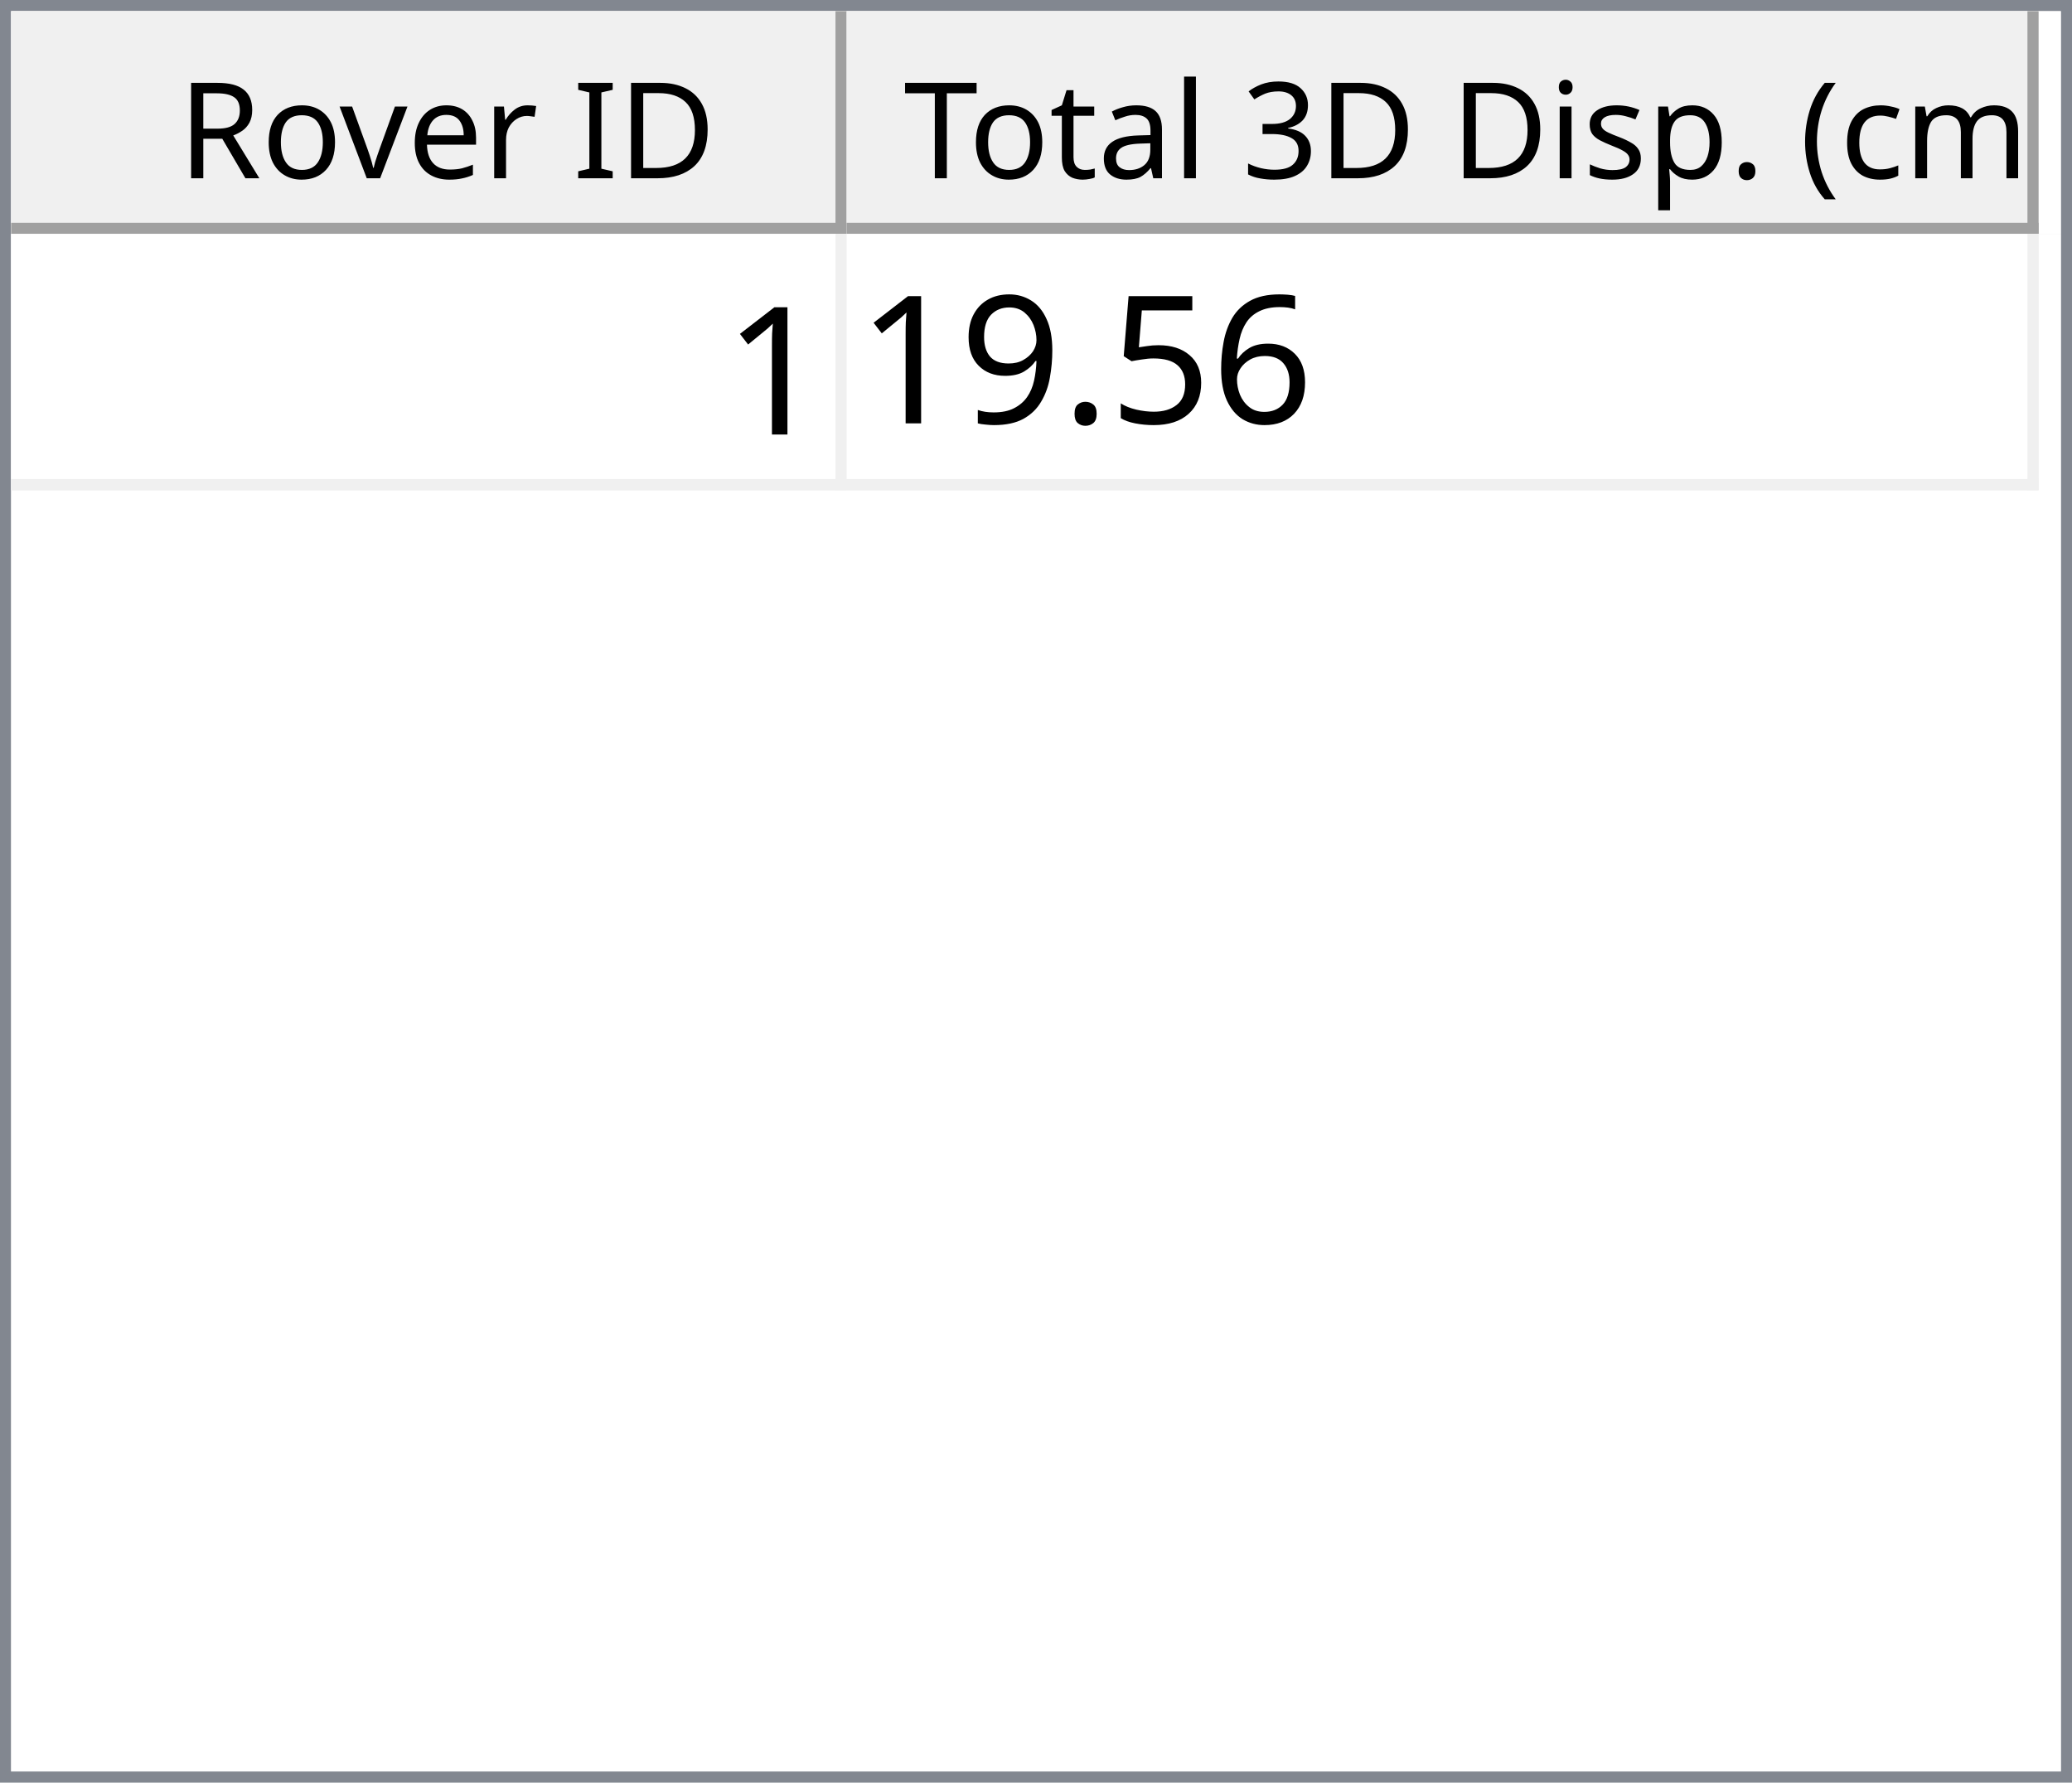
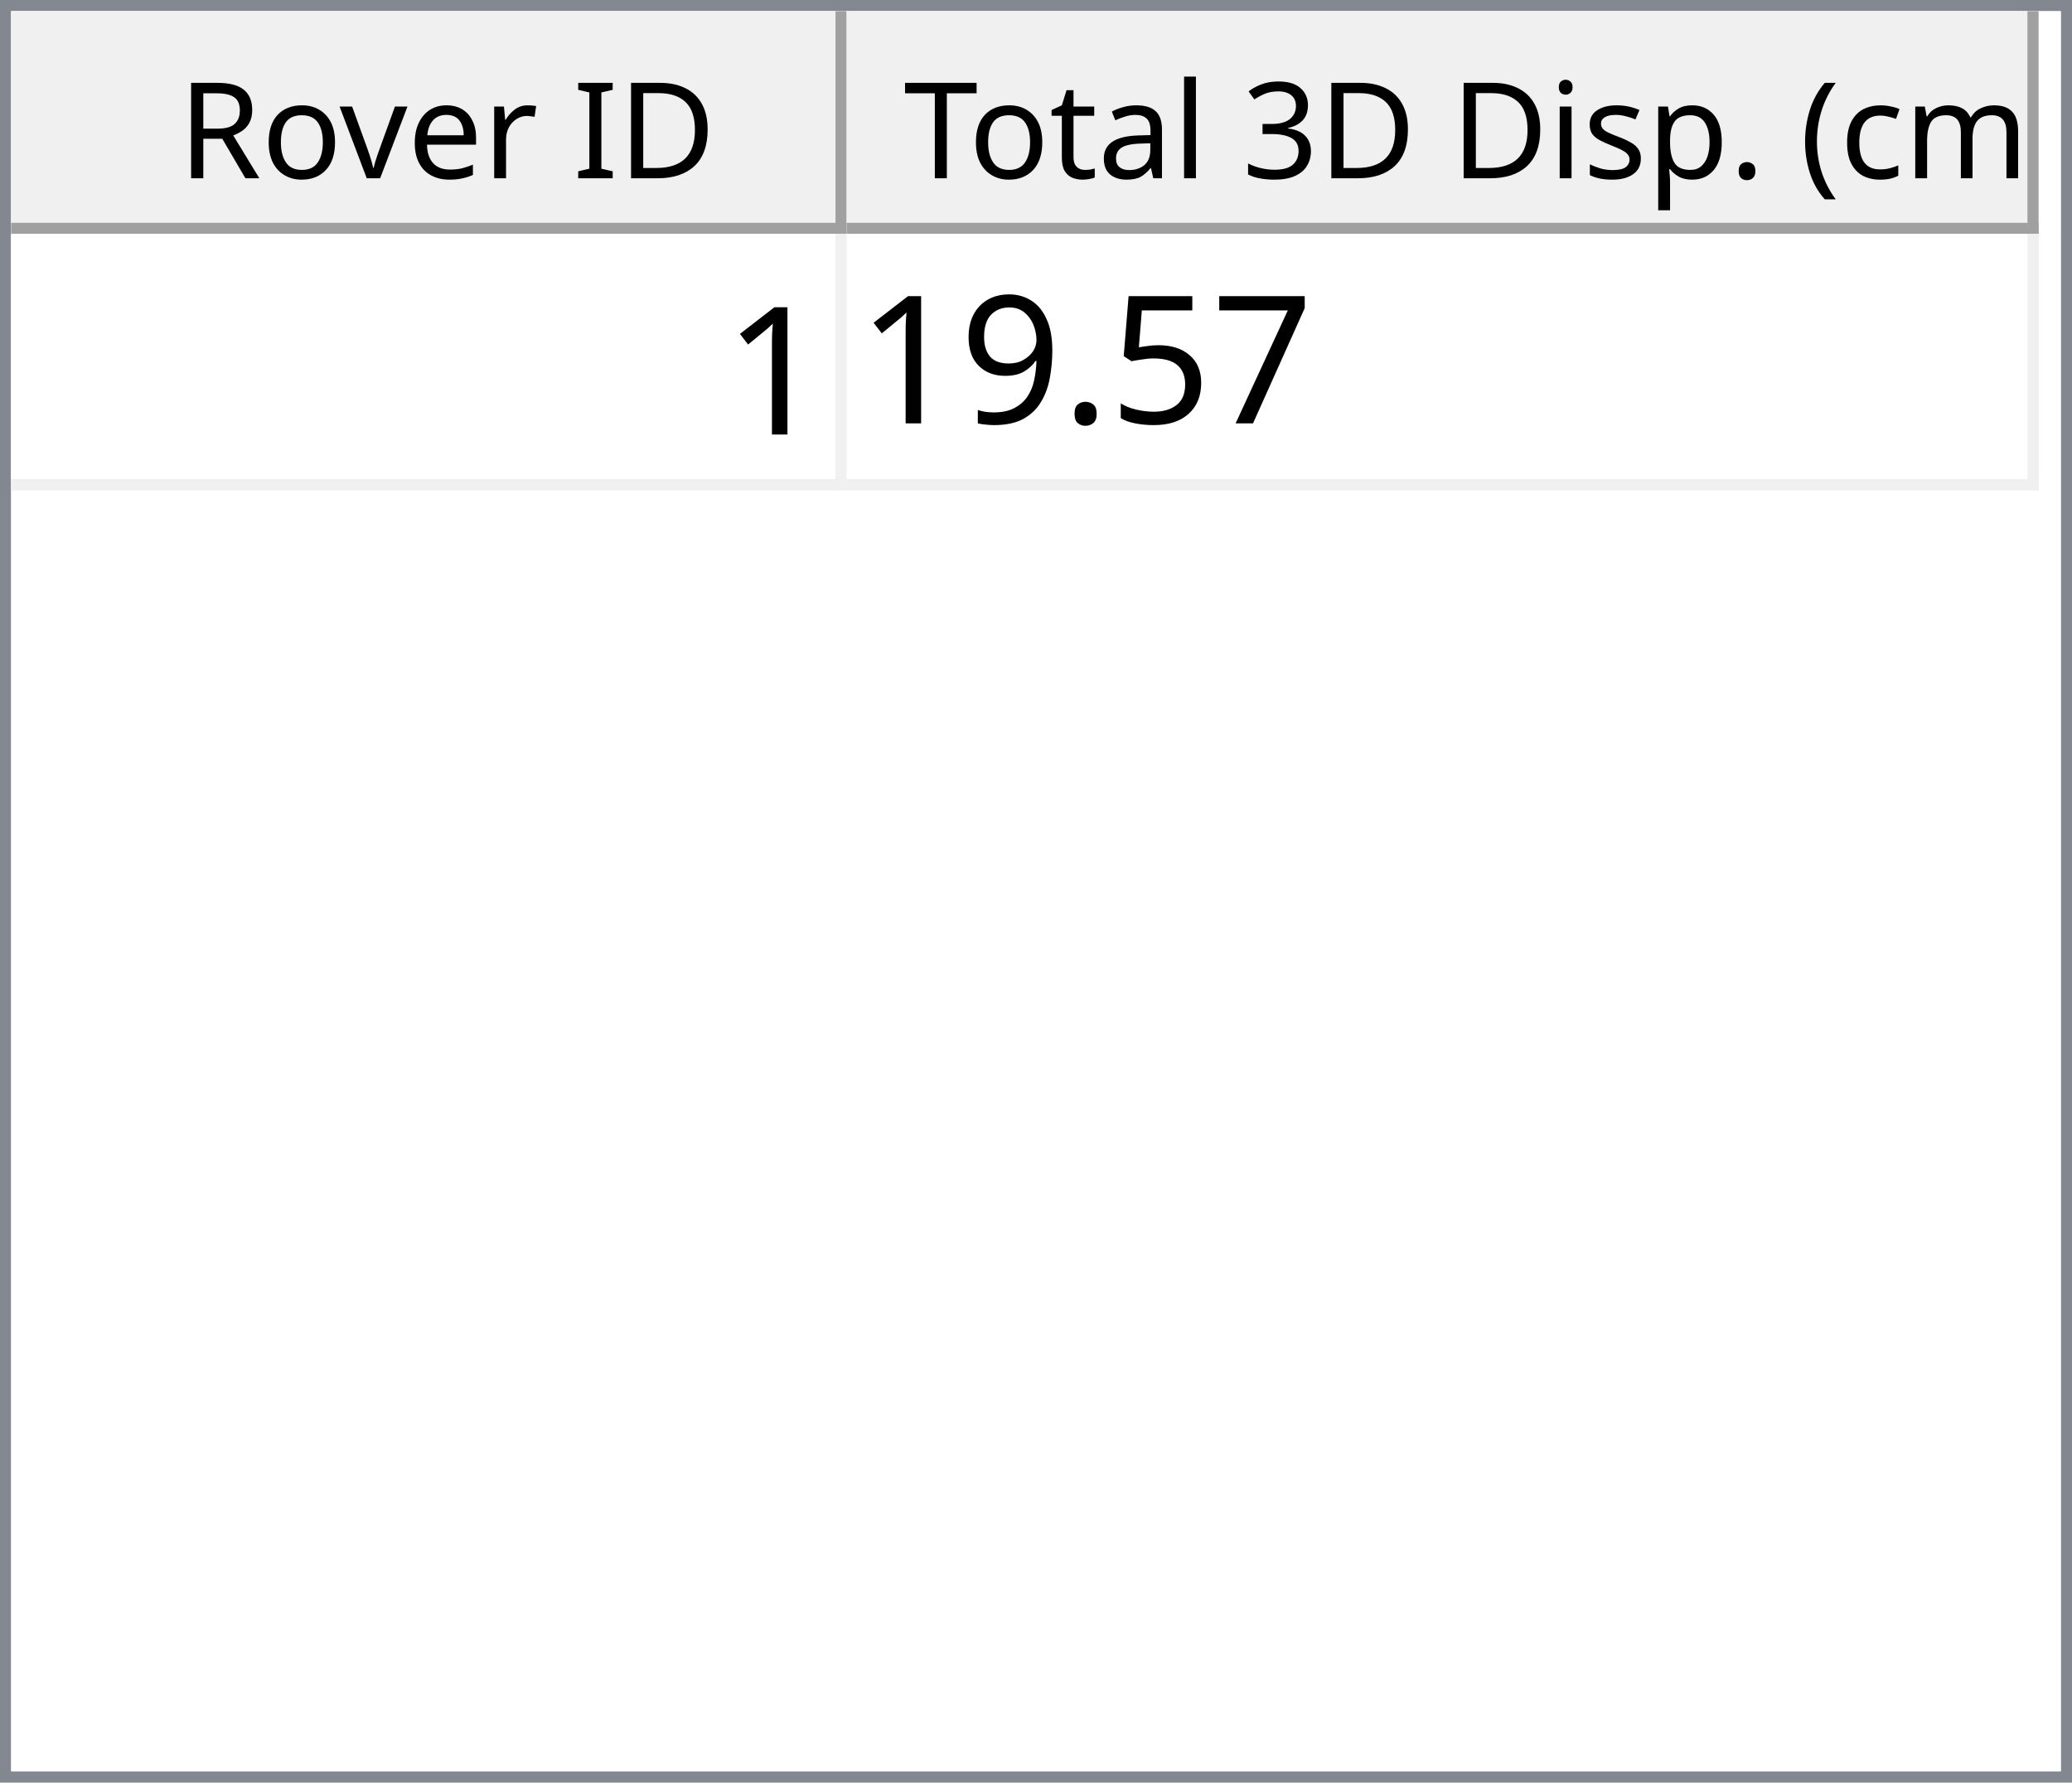
<svg xmlns="http://www.w3.org/2000/svg" style="fill-opacity:1; color-rendering:auto; color-interpolation:auto; text-rendering:auto; stroke:black; stroke-linecap:square; stroke-miterlimit:10; shape-rendering:auto; stroke-opacity:1; fill:black; stroke-dasharray:none; font-weight:normal; stroke-width:1; font-family:'Dialog'; font-style:normal; stroke-linejoin:miter; font-size:12px; stroke-dashoffset:0; image-rendering:auto;" width="186" height="160">
  <defs id="genericDefs" />
  <g>
    <defs id="defs1">
      <clipPath clipPathUnits="userSpaceOnUse" id="clipPath1">
        <path d="M0 0 L186 0 L186 160 L0 160 L0 0 Z" />
      </clipPath>
      <clipPath clipPathUnits="userSpaceOnUse" id="clipPath2">
        <path d="M0 0 L0 160 L186 160 L186 0 Z" />
      </clipPath>
      <clipPath clipPathUnits="userSpaceOnUse" id="clipPath3">
        <path d="M0 0 L0 20 L184 20 L184 0 Z" />
      </clipPath>
      <clipPath clipPathUnits="userSpaceOnUse" id="clipPath4">
        <path d="M0 0 L0 20 L75 20 L75 0 Z" />
      </clipPath>
      <clipPath clipPathUnits="userSpaceOnUse" id="clipPath5">
        <path d="M1 1 L1 19 L74 19 L74 1 Z" />
      </clipPath>
      <clipPath clipPathUnits="userSpaceOnUse" id="clipPath6">
        <path d="M0 0 L0 18 L73 18 L73 0 Z" />
      </clipPath>
      <clipPath clipPathUnits="userSpaceOnUse" id="clipPath7">
        <path d="M-0.5 -0.5 L-0.5 19.5 L74.5 19.5 L74.5 -0.5 Z" />
      </clipPath>
      <clipPath clipPathUnits="userSpaceOnUse" id="clipPath8">
        <path d="M0 0 L0 20 L107 20 L107 0 Z" />
      </clipPath>
      <clipPath clipPathUnits="userSpaceOnUse" id="clipPath9">
        <path d="M1 1 L1 19 L106 19 L106 1 Z" />
      </clipPath>
      <clipPath clipPathUnits="userSpaceOnUse" id="clipPath10">
        <path d="M0 0 L0 18 L105 18 L105 0 Z" />
      </clipPath>
      <clipPath clipPathUnits="userSpaceOnUse" id="clipPath11">
        <path d="M-0.5 -0.5 L-0.5 19.5 L106.5 19.5 L106.5 -0.5 Z" />
      </clipPath>
      <clipPath clipPathUnits="userSpaceOnUse" id="clipPath12">
        <path d="M0 0 L0 138 L184 138 L184 0 Z" />
      </clipPath>
      <clipPath clipPathUnits="userSpaceOnUse" id="clipPath13">
        <path d="M0 0 L0 23 L182 23 L182 0 Z" />
      </clipPath>
      <clipPath clipPathUnits="userSpaceOnUse" id="clipPath14">
        <path d="M-0.5 -0.5 L-0.5 22.5 L181.5 22.5 L181.5 -0.5 Z" />
      </clipPath>
      <clipPath clipPathUnits="userSpaceOnUse" id="clipPath15">
        <path d="M0 0 L0 22 L74 22 L74 0 Z" />
      </clipPath>
      <clipPath clipPathUnits="userSpaceOnUse" id="clipPath16">
        <path d="M0 0 L0 22 L106 22 L106 0 Z" />
      </clipPath>
      <font horiz-adv-x="64.551" id="font1">
        <font-face ascent="107.91" descent="25.098" units-per-em="100" style="font-style:normal; font-family:Segoe UI; font-weight:normal;" />
        <missing-glyph horiz-adv-x="64.551" d="M8.109 0 L8.109 68.266 L56.453 68.266 L56.453 0 L8.109 0 ZM15.328 7.234 L49.219 7.234 L49.219 61.031 L15.328 61.031 L15.328 7.234 Z" />
        <glyph unicode="D" horiz-adv-x="70.117" d="M9.188 0 L9.188 70.016 L28.516 70.016 Q65.531 70.016 65.531 35.891 Q65.531 19.672 55.25 9.836 Q44.969 0 27.734 0 L9.188 0 ZM17.391 62.594 L17.391 7.422 L27.828 7.422 Q41.609 7.422 49.273 14.797 Q56.938 22.172 56.938 35.688 Q56.938 62.594 28.328 62.594 L17.391 62.594 Z" />
        <glyph unicode="I" horiz-adv-x="26.611" d="M17.391 0 L9.188 0 L9.188 70.016 L17.391 70.016 L17.391 0 Z" />
        <glyph unicode=" " horiz-adv-x="27.393" d="" />
        <glyph unicode="r" horiz-adv-x="34.766" d="M34.188 41.891 Q32.078 43.5 28.125 43.5 Q23 43.5 19.555 38.672 Q16.109 33.844 16.109 25.484 L16.109 0 L8.109 0 L8.109 50 L16.109 50 L16.109 39.703 L16.312 39.703 Q18.016 44.969 21.531 47.922 Q25.047 50.875 29.391 50.875 Q32.516 50.875 34.188 50.203 L34.188 41.891 Z" />
        <glyph unicode="e" horiz-adv-x="52.295" d="M48.297 23 L12.984 23 Q13.188 14.656 17.484 10.109 Q21.781 5.562 29.297 5.562 Q37.75 5.562 44.828 11.141 L44.828 3.609 Q38.234 -1.172 27.391 -1.172 Q16.797 -1.172 10.742 5.641 Q4.688 12.453 4.688 24.812 Q4.688 36.469 11.305 43.82 Q17.922 51.172 27.734 51.172 Q37.547 51.172 42.922 44.828 Q48.297 38.484 48.297 27.203 L48.297 23 ZM40.094 29.781 Q40.047 36.719 36.75 40.578 Q33.453 44.438 27.594 44.438 Q21.922 44.438 17.969 40.383 Q14.016 36.328 13.094 29.781 L40.094 29.781 Z" />
        <glyph unicode="v" horiz-adv-x="47.9" d="M47.406 50 L27.484 0 L19.625 0 L0.688 50 L9.469 50 L22.172 13.672 Q23.578 9.672 23.922 6.688 L24.125 6.688 Q24.609 10.453 25.688 13.484 L38.969 50 L47.406 50 Z" />
        <glyph unicode="o" horiz-adv-x="58.594" d="M29 -1.172 Q17.922 -1.172 11.305 5.836 Q4.688 12.844 4.688 24.422 Q4.688 37.016 11.57 44.094 Q18.453 51.172 30.172 51.172 Q41.359 51.172 47.633 44.289 Q53.906 37.406 53.906 25.203 Q53.906 13.234 47.141 6.031 Q40.375 -1.172 29 -1.172 ZM29.594 44.438 Q21.875 44.438 17.383 39.188 Q12.891 33.938 12.891 24.703 Q12.891 15.828 17.43 10.695 Q21.969 5.562 29.594 5.562 Q37.359 5.562 41.531 10.594 Q45.703 15.625 45.703 24.906 Q45.703 34.281 41.531 39.359 Q37.359 44.438 29.594 44.438 Z" />
        <glyph unicode="R" horiz-adv-x="59.814" d="M59.375 0 L49.609 0 L37.891 19.625 Q36.281 22.359 34.766 24.289 Q33.25 26.219 31.664 27.438 Q30.078 28.656 28.25 29.219 Q26.422 29.781 24.125 29.781 L17.391 29.781 L17.391 0 L9.188 0 L9.188 70.016 L30.078 70.016 Q34.672 70.016 38.555 68.867 Q42.438 67.719 45.289 65.375 Q48.141 63.031 49.758 59.547 Q51.375 56.062 51.375 51.375 Q51.375 47.703 50.273 44.656 Q49.172 41.609 47.148 39.211 Q45.125 36.812 42.266 35.133 Q39.406 33.453 35.844 32.516 L35.844 32.328 Q37.594 31.547 38.891 30.547 Q40.188 29.547 41.359 28.18 Q42.531 26.812 43.68 25.078 Q44.828 23.344 46.234 21.047 L59.375 0 ZM17.391 62.594 L17.391 37.203 L28.516 37.203 Q31.594 37.203 34.203 38.133 Q36.812 39.062 38.719 40.797 Q40.625 42.531 41.703 45.047 Q42.781 47.562 42.781 50.688 Q42.781 56.297 39.141 59.445 Q35.5 62.594 28.609 62.594 L17.391 62.594 Z" />
        <glyph unicode=")" horiz-adv-x="30.176" d="M8.297 -15.922 L1.172 -15.922 Q16.406 2.344 16.406 26.812 Q16.406 51.469 1.078 70.016 L8.297 70.016 Q23.531 52.156 23.531 26.703 Q23.531 1.375 8.297 -15.922 Z" />
        <glyph unicode="m" horiz-adv-x="86.133" d="M79.109 0 L71.094 0 L71.094 28.719 Q71.094 37.016 68.531 40.727 Q65.969 44.438 59.906 44.438 Q54.781 44.438 51.195 39.75 Q47.609 35.062 47.609 28.516 L47.609 0 L39.594 0 L39.594 29.688 Q39.594 44.438 28.219 44.438 Q22.953 44.438 19.531 40.016 Q16.109 35.594 16.109 28.516 L16.109 0 L8.109 0 L8.109 50 L16.109 50 L16.109 42.094 L16.312 42.094 Q21.625 51.172 31.844 51.172 Q36.969 51.172 40.773 48.312 Q44.578 45.453 46 40.828 Q51.562 51.172 62.594 51.172 Q79.109 51.172 79.109 30.812 L79.109 0 Z" />
        <glyph unicode="c" horiz-adv-x="46.191" d="M42.188 2.297 Q36.422 -1.172 28.516 -1.172 Q17.828 -1.172 11.258 5.789 Q4.688 12.75 4.688 23.828 Q4.688 36.188 11.766 43.68 Q18.844 51.172 30.672 51.172 Q37.25 51.172 42.281 48.734 L42.281 40.531 Q36.719 44.438 30.375 44.438 Q22.703 44.438 17.797 38.945 Q12.891 33.453 12.891 24.516 Q12.891 15.719 17.508 10.641 Q22.125 5.562 29.891 5.562 Q36.422 5.562 42.188 9.906 L42.188 2.297 Z" />
        <glyph unicode="(" horiz-adv-x="30.176" d="M29.109 -15.922 L21.969 -15.922 Q6.844 1.375 6.844 26.703 Q6.844 52.156 21.969 70.016 L29.203 70.016 Q13.875 51.469 13.875 26.812 Q13.875 2.344 29.109 -15.922 Z" />
        <glyph unicode="." horiz-adv-x="21.68" d="M10.891 -1.078 Q8.641 -1.078 7.055 0.539 Q5.469 2.156 5.469 4.391 Q5.469 6.641 7.055 8.273 Q8.641 9.906 10.891 9.906 Q13.188 9.906 14.797 8.273 Q16.406 6.641 16.406 4.391 Q16.406 2.156 14.797 0.539 Q13.188 -1.078 10.891 -1.078 Z" />
        <glyph unicode="p" horiz-adv-x="58.789" d="M16.312 7.234 L16.109 7.234 L16.109 -23 L8.109 -23 L8.109 50 L16.109 50 L16.109 41.219 L16.312 41.219 Q22.219 51.172 33.594 51.172 Q43.266 51.172 48.688 44.461 Q54.109 37.75 54.109 26.469 Q54.109 13.922 48 6.375 Q41.891 -1.172 31.297 -1.172 Q21.578 -1.172 16.312 7.234 ZM16.109 27.391 L16.109 20.406 Q16.109 14.203 20.141 9.883 Q24.172 5.562 30.375 5.562 Q37.641 5.562 41.773 11.133 Q45.906 16.703 45.906 26.609 Q45.906 34.969 42.047 39.703 Q38.188 44.438 31.594 44.438 Q24.609 44.438 20.359 39.578 Q16.109 34.719 16.109 27.391 Z" />
        <glyph unicode="s" horiz-adv-x="42.432" d="M5.078 1.812 L5.078 10.406 Q11.625 5.562 19.484 5.562 Q30.031 5.562 30.031 12.594 Q30.031 14.594 29.125 15.992 Q28.219 17.391 26.68 18.461 Q25.141 19.531 23.07 20.383 Q21 21.234 18.609 22.172 Q15.281 23.484 12.766 24.828 Q10.25 26.172 8.57 27.859 Q6.891 29.547 6.031 31.695 Q5.172 33.844 5.172 36.719 Q5.172 40.234 6.789 42.945 Q8.406 45.656 11.086 47.484 Q13.766 49.312 17.211 50.242 Q20.656 51.172 24.312 51.172 Q30.812 51.172 35.938 48.922 L35.938 40.828 Q30.422 44.438 23.25 44.438 Q21 44.438 19.195 43.922 Q17.391 43.406 16.094 42.477 Q14.797 41.547 14.086 40.258 Q13.375 38.969 13.375 37.406 Q13.375 35.453 14.086 34.133 Q14.797 32.812 16.164 31.789 Q17.531 30.766 19.484 29.938 Q21.438 29.109 23.922 28.125 Q27.25 26.859 29.883 25.516 Q32.516 24.172 34.375 22.484 Q36.234 20.797 37.234 18.602 Q38.234 16.406 38.234 13.375 Q38.234 9.672 36.602 6.938 Q34.969 4.203 32.234 2.398 Q29.5 0.594 25.93 -0.289 Q22.359 -1.172 18.453 -1.172 Q10.75 -1.172 5.078 1.812 Z" />
        <glyph unicode="i" horiz-adv-x="24.219" d="M12.203 62.703 Q10.062 62.703 8.547 64.164 Q7.031 65.625 7.031 67.875 Q7.031 70.125 8.547 71.609 Q10.062 73.094 12.203 73.094 Q14.406 73.094 15.945 71.609 Q17.484 70.125 17.484 67.875 Q17.484 65.719 15.945 64.211 Q14.406 62.703 12.203 62.703 ZM16.109 0 L8.109 0 L8.109 50 L16.109 50 L16.109 0 Z" />
        <glyph unicode="3" horiz-adv-x="53.906" d="M46.531 19.828 Q46.531 15.094 44.75 11.211 Q42.969 7.328 39.719 4.57 Q36.469 1.812 31.93 0.297 Q27.391 -1.219 21.922 -1.219 Q11.922 -1.219 6 2.594 L6 11.188 Q13.094 5.609 22.219 5.609 Q25.875 5.609 28.828 6.539 Q31.781 7.469 33.906 9.227 Q36.031 10.984 37.18 13.477 Q38.328 15.969 38.328 19.094 Q38.328 32.812 18.797 32.812 L12.984 32.812 L12.984 39.594 L18.5 39.594 Q35.797 39.594 35.797 52.484 Q35.797 64.406 22.609 64.406 Q15.188 64.406 8.688 59.422 L8.688 67.188 Q15.375 71.188 24.609 71.188 Q29 71.188 32.57 69.969 Q36.141 68.75 38.68 66.555 Q41.219 64.359 42.609 61.281 Q44 58.203 44 54.5 Q44 40.672 30.031 36.719 L30.031 36.531 Q33.594 36.141 36.625 34.797 Q39.656 33.453 41.852 31.305 Q44.047 29.156 45.289 26.25 Q46.531 23.344 46.531 19.828 Z" />
        <glyph unicode="l" horiz-adv-x="24.219" d="M16.109 0 L8.109 0 L8.109 74.031 L16.109 74.031 L16.109 0 Z" />
        <glyph unicode="a" horiz-adv-x="50.879" d="M43.891 0 L35.891 0 L35.891 7.812 L35.688 7.812 Q30.469 -1.172 20.312 -1.172 Q12.844 -1.172 8.617 2.781 Q4.391 6.734 4.391 13.281 Q4.391 27.297 20.906 29.594 L35.891 31.688 Q35.891 44.438 25.594 44.438 Q16.547 44.438 9.281 38.281 L9.281 46.484 Q16.656 51.172 26.266 51.172 Q43.891 51.172 43.891 32.516 L43.891 0 ZM35.891 25.297 L23.828 23.641 Q18.266 22.859 15.43 20.875 Q12.594 18.891 12.594 13.875 Q12.594 10.203 15.211 7.883 Q17.828 5.562 22.172 5.562 Q28.125 5.562 32.008 9.742 Q35.891 13.922 35.891 20.312 L35.891 25.297 Z" />
        <glyph unicode="t" horiz-adv-x="33.887" d="M31.297 0.484 Q28.469 -1.078 23.828 -1.078 Q10.688 -1.078 10.688 13.578 L10.688 43.172 L2.094 43.172 L2.094 50 L10.688 50 L10.688 62.203 L18.703 64.797 L18.703 50 L31.297 50 L31.297 43.172 L18.703 43.172 L18.703 14.984 Q18.703 9.969 20.414 7.82 Q22.125 5.672 26.078 5.672 Q29.109 5.672 31.297 7.328 L31.297 0.484 Z" />
        <glyph unicode="T" horiz-adv-x="52.393" d="M50.594 62.594 L30.375 62.594 L30.375 0 L22.172 0 L22.172 62.594 L2 62.594 L2 70.016 L50.594 70.016 L50.594 62.594 Z" />
      </font>
      <font horiz-adv-x="75.0" id="font2">
        <font-face ascent="100.537" descent="21.973" units-per-em="100" style="font-style:normal; font-family:sans-serif; font-weight:normal;" />
        <missing-glyph horiz-adv-x="75.0" d="M12.5 0 L12.5 62.5 L62.5 62.5 L62.5 0 L12.5 0 ZM14.062 1.562 L60.938 1.562 L60.938 60.938 L14.062 60.938 L14.062 1.562 Z" />
        <glyph unicode="1" horiz-adv-x="55.615" d="M37.25 0 L28.469 0 L28.469 56 Q25.297 52.984 20.141 49.953 Q14.984 46.922 10.891 45.406 L10.891 53.906 Q18.266 57.375 23.781 62.305 Q29.297 67.234 31.594 71.875 L37.25 71.875 L37.25 0 Z" />
-         <glyph unicode="6" horiz-adv-x="55.615" d="M49.75 54.047 L41.016 53.375 Q39.844 58.547 37.703 60.891 Q34.125 64.656 28.906 64.656 Q24.703 64.656 21.531 62.312 Q17.391 59.281 14.992 53.469 Q12.594 47.656 12.5 36.922 Q15.672 41.75 20.266 44.094 Q24.859 46.438 29.891 46.438 Q38.672 46.438 44.852 39.969 Q51.031 33.5 51.031 23.25 Q51.031 16.5 48.125 10.719 Q45.219 4.938 40.141 1.859 Q35.062 -1.219 28.609 -1.219 Q17.625 -1.219 10.695 6.859 Q3.766 14.938 3.766 33.5 Q3.766 54.25 11.422 63.672 Q18.109 71.875 29.438 71.875 Q37.891 71.875 43.289 67.141 Q48.688 62.406 49.75 54.047 ZM13.875 23.188 Q13.875 18.656 15.797 14.508 Q17.719 10.359 21.188 8.18 Q24.656 6 28.469 6 Q34.031 6 38.039 10.492 Q42.047 14.984 42.047 22.703 Q42.047 30.125 38.086 34.398 Q34.125 38.672 28.125 38.672 Q22.172 38.672 18.023 34.398 Q13.875 30.125 13.875 23.188 Z" />
+         <glyph unicode="7" horiz-adv-x="55.615" d="M4.734 62.203 L4.734 70.656 L51.078 70.656 L51.078 63.812 Q44.234 56.547 37.523 44.484 Q30.812 32.422 27.156 19.672 Q24.516 10.688 23.781 0 L14.75 0 Q14.891 8.453 18.062 20.414 Q21.234 32.375 27.172 43.484 Q33.109 54.594 39.797 62.203 L4.734 62.203 Z" />
        <glyph unicode="5" horiz-adv-x="55.615" d="M4.156 18.75 L13.375 19.531 Q14.406 12.797 18.141 9.398 Q21.875 6 27.156 6 Q33.5 6 37.891 10.789 Q42.281 15.578 42.281 23.484 Q42.281 31 38.062 35.352 Q33.844 39.703 27 39.703 Q22.75 39.703 19.336 37.773 Q15.922 35.844 13.969 32.766 L5.719 33.844 L12.641 70.609 L48.25 70.609 L48.25 62.203 L19.672 62.203 L15.828 42.969 Q22.266 47.469 29.344 47.469 Q38.719 47.469 45.164 40.969 Q51.609 34.469 51.609 24.266 Q51.609 14.547 45.953 7.469 Q39.062 -1.219 27.156 -1.219 Q17.391 -1.219 11.211 4.25 Q5.031 9.719 4.156 18.75 Z" />
        <glyph unicode="." horiz-adv-x="27.783" d="M9.078 0 L9.078 10.016 L19.094 10.016 L19.094 0 L9.078 0 Z" />
        <glyph unicode="9" horiz-adv-x="55.615" d="M5.469 16.547 L13.922 17.328 Q14.984 11.375 18.016 8.688 Q21.047 6 25.781 6 Q29.828 6 32.883 7.859 Q35.938 9.719 37.891 12.82 Q39.844 15.922 41.164 21.195 Q42.484 26.469 42.484 31.938 Q42.484 32.516 42.438 33.688 Q39.797 29.5 35.234 26.883 Q30.672 24.266 25.344 24.266 Q16.453 24.266 10.305 30.711 Q4.156 37.156 4.156 47.703 Q4.156 58.594 10.578 65.234 Q17 71.875 26.656 71.875 Q33.641 71.875 39.43 68.117 Q45.219 64.359 48.219 57.398 Q51.219 50.438 51.219 37.25 Q51.219 23.531 48.242 15.406 Q45.266 7.281 39.383 3.031 Q33.5 -1.219 25.594 -1.219 Q17.188 -1.219 11.867 3.445 Q6.547 8.109 5.469 16.547 ZM41.453 48.141 Q41.453 55.719 37.43 60.156 Q33.406 64.594 27.734 64.594 Q21.875 64.594 17.531 59.812 Q13.188 55.031 13.188 47.406 Q13.188 40.578 17.312 36.305 Q21.438 32.031 27.484 32.031 Q33.594 32.031 37.523 36.305 Q41.453 40.578 41.453 48.141 Z" />
      </font>
    </defs>
    <g style="fill:white; stroke:white;">
      <rect x="0" y="0" width="186" style="clip-path:url(#clipPath1); stroke:none;" height="160" />
    </g>
    <g style="fill:white; text-rendering:optimizeSpeed; color-rendering:optimizeSpeed; image-rendering:optimizeSpeed; shape-rendering:crispEdges; stroke:white; color-interpolation:sRGB;">
      <rect x="0" width="186" height="160" y="0" style="stroke:none;" />
      <path style="stroke:none;" d="M0 160 L186 160 L186 0 L0 0 Z" />
    </g>
    <g style="fill:rgb(240,240,240); font-family:'Segoe UI'; stroke:rgb(240,240,240);">
      <rect x="0" y="0" width="186" style="clip-path:url(#clipPath2); stroke:none;" height="160" />
    </g>
    <g style="fill:rgb(130,135,144); font-family:'Segoe UI'; stroke:rgb(130,135,144);">
      <path d="M0 0 L186 0 L186 160 L0 160 L0 0 ZM1 1 L185 1 L185 159 L1 159 L1 1 Z" style="fill-rule:evenodd; clip-path:url(#clipPath2); stroke:none;" />
    </g>
    <g style="fill:white; font-family:'Segoe UI'; stroke:white;" transform="translate(1,1)">
      <rect x="0" y="0" width="184" style="clip-path:url(#clipPath3); stroke:none;" height="20" />
    </g>
    <g style="fill:rgb(240,240,240); font-family:'Segoe UI'; stroke:rgb(240,240,240);" transform="translate(1,1)">
      <rect x="0" y="0" width="75" style="clip-path:url(#clipPath4); stroke:none;" height="20" />
    </g>
    <g style="font-family:'Segoe UI';" transform="translate(2,2)">
      <text x="14" xml:space="preserve" y="14" style="clip-path:url(#clipPath6); stroke:none;">Rover ID</text>
    </g>
    <g style="fill:rgb(160,160,160); font-family:'Segoe UI'; stroke:rgb(160,160,160); stroke-linejoin:bevel;" transform="translate(1.5,1.5)">
      <line x1="74" x2="74" y1="0" style="fill:none; clip-path:url(#clipPath7);" y2="19" />
    </g>
    <g style="fill:rgb(160,160,160); font-family:'Segoe UI'; stroke:rgb(160,160,160); stroke-linejoin:bevel;" transform="matrix(1,0,0,1,1,1) translate(0.5,0.5)">
      <line x1="0" x2="74" y1="19" style="fill:none; clip-path:url(#clipPath7);" y2="19" />
    </g>
    <g style="fill:rgb(240,240,240); font-family:'Segoe UI'; stroke:rgb(240,240,240);" transform="translate(76,1)">
      <rect x="0" y="0" width="107" style="clip-path:url(#clipPath8); stroke:none;" height="20" />
    </g>
    <g style="font-family:'Segoe UI';" transform="translate(77,2)">
      <text x="1" xml:space="preserve" y="14" style="clip-path:url(#clipPath10); stroke:none;"> Total 3D Disp. (cm)</text>
    </g>
    <g style="fill:rgb(160,160,160); font-family:'Segoe UI'; stroke:rgb(160,160,160); stroke-linejoin:bevel;" transform="translate(76.5,1.5)">
      <line x1="106" x2="106" y1="0" style="fill:none; clip-path:url(#clipPath11);" y2="19" />
    </g>
    <g style="fill:rgb(160,160,160); font-family:'Segoe UI'; stroke:rgb(160,160,160); stroke-linejoin:bevel;" transform="matrix(1,0,0,1,76,1) translate(0.5,0.5)">
      <line x1="0" x2="106" y1="19" style="fill:none; clip-path:url(#clipPath11);" y2="19" />
    </g>
    <g style="fill:white; font-family:'Segoe UI'; stroke:white;" transform="translate(1,21)">
      <rect x="0" y="0" width="184" style="clip-path:url(#clipPath12); stroke:none;" height="138" />
    </g>
    <g style="fill:rgb(240,240,240); font-size:16px; font-family:sans-serif; stroke:rgb(240,240,240);" transform="translate(1,21)">
      <rect x="0" y="0" width="182" style="clip-path:url(#clipPath13); stroke:none;" height="23" />
      <line transform="translate(0.5,0.5)" x1="0" x2="181" y1="22" style="clip-path:url(#clipPath14); fill:none; stroke-linejoin:bevel;" y2="22" />
    </g>
    <g transform="matrix(1,0,0,1,1,21) translate(0.5,0.5)" style="fill:rgb(240,240,240); font-size:16px; font-family:sans-serif; stroke:rgb(240,240,240); stroke-linejoin:bevel;">
      <line x1="74" x2="74" y1="0" style="fill:none; clip-path:url(#clipPath14);" y2="22" />
    </g>
    <g transform="matrix(1,0,0,1,1,21) translate(0.5,0.5)" style="fill:rgb(240,240,240); font-size:16px; font-family:sans-serif; stroke:rgb(240,240,240); stroke-linejoin:bevel;">
      <line x1="181" x2="181" y1="0" style="fill:none; clip-path:url(#clipPath14);" y2="22" />
    </g>
    <g style="fill:white; font-size:16px; font-family:sans-serif; stroke:white;" transform="matrix(1,0,0,1,1,21)">
      <rect x="0" y="0" width="74" style="clip-path:url(#clipPath15); stroke:none;" height="22" />
      <text x="64" y="18" style="fill:black; clip-path:url(#clipPath15); stroke:none;" xml:space="preserve">1</text>
    </g>
    <g style="fill:white; font-size:16px; font-family:sans-serif; stroke:white;" transform="matrix(1,0,0,1,1,21) translate(75,0)">
      <rect x="0" y="0" width="106" style="clip-path:url(#clipPath16); stroke:none;" height="22" />
-       <text x="1" y="17" style="fill:black; clip-path:url(#clipPath16); stroke:none;" xml:space="preserve">19.56</text>
+       <text x="1" y="17" style="fill:black; clip-path:url(#clipPath16); stroke:none;" xml:space="preserve">19.57</text>
    </g>
  </g>
</svg>
